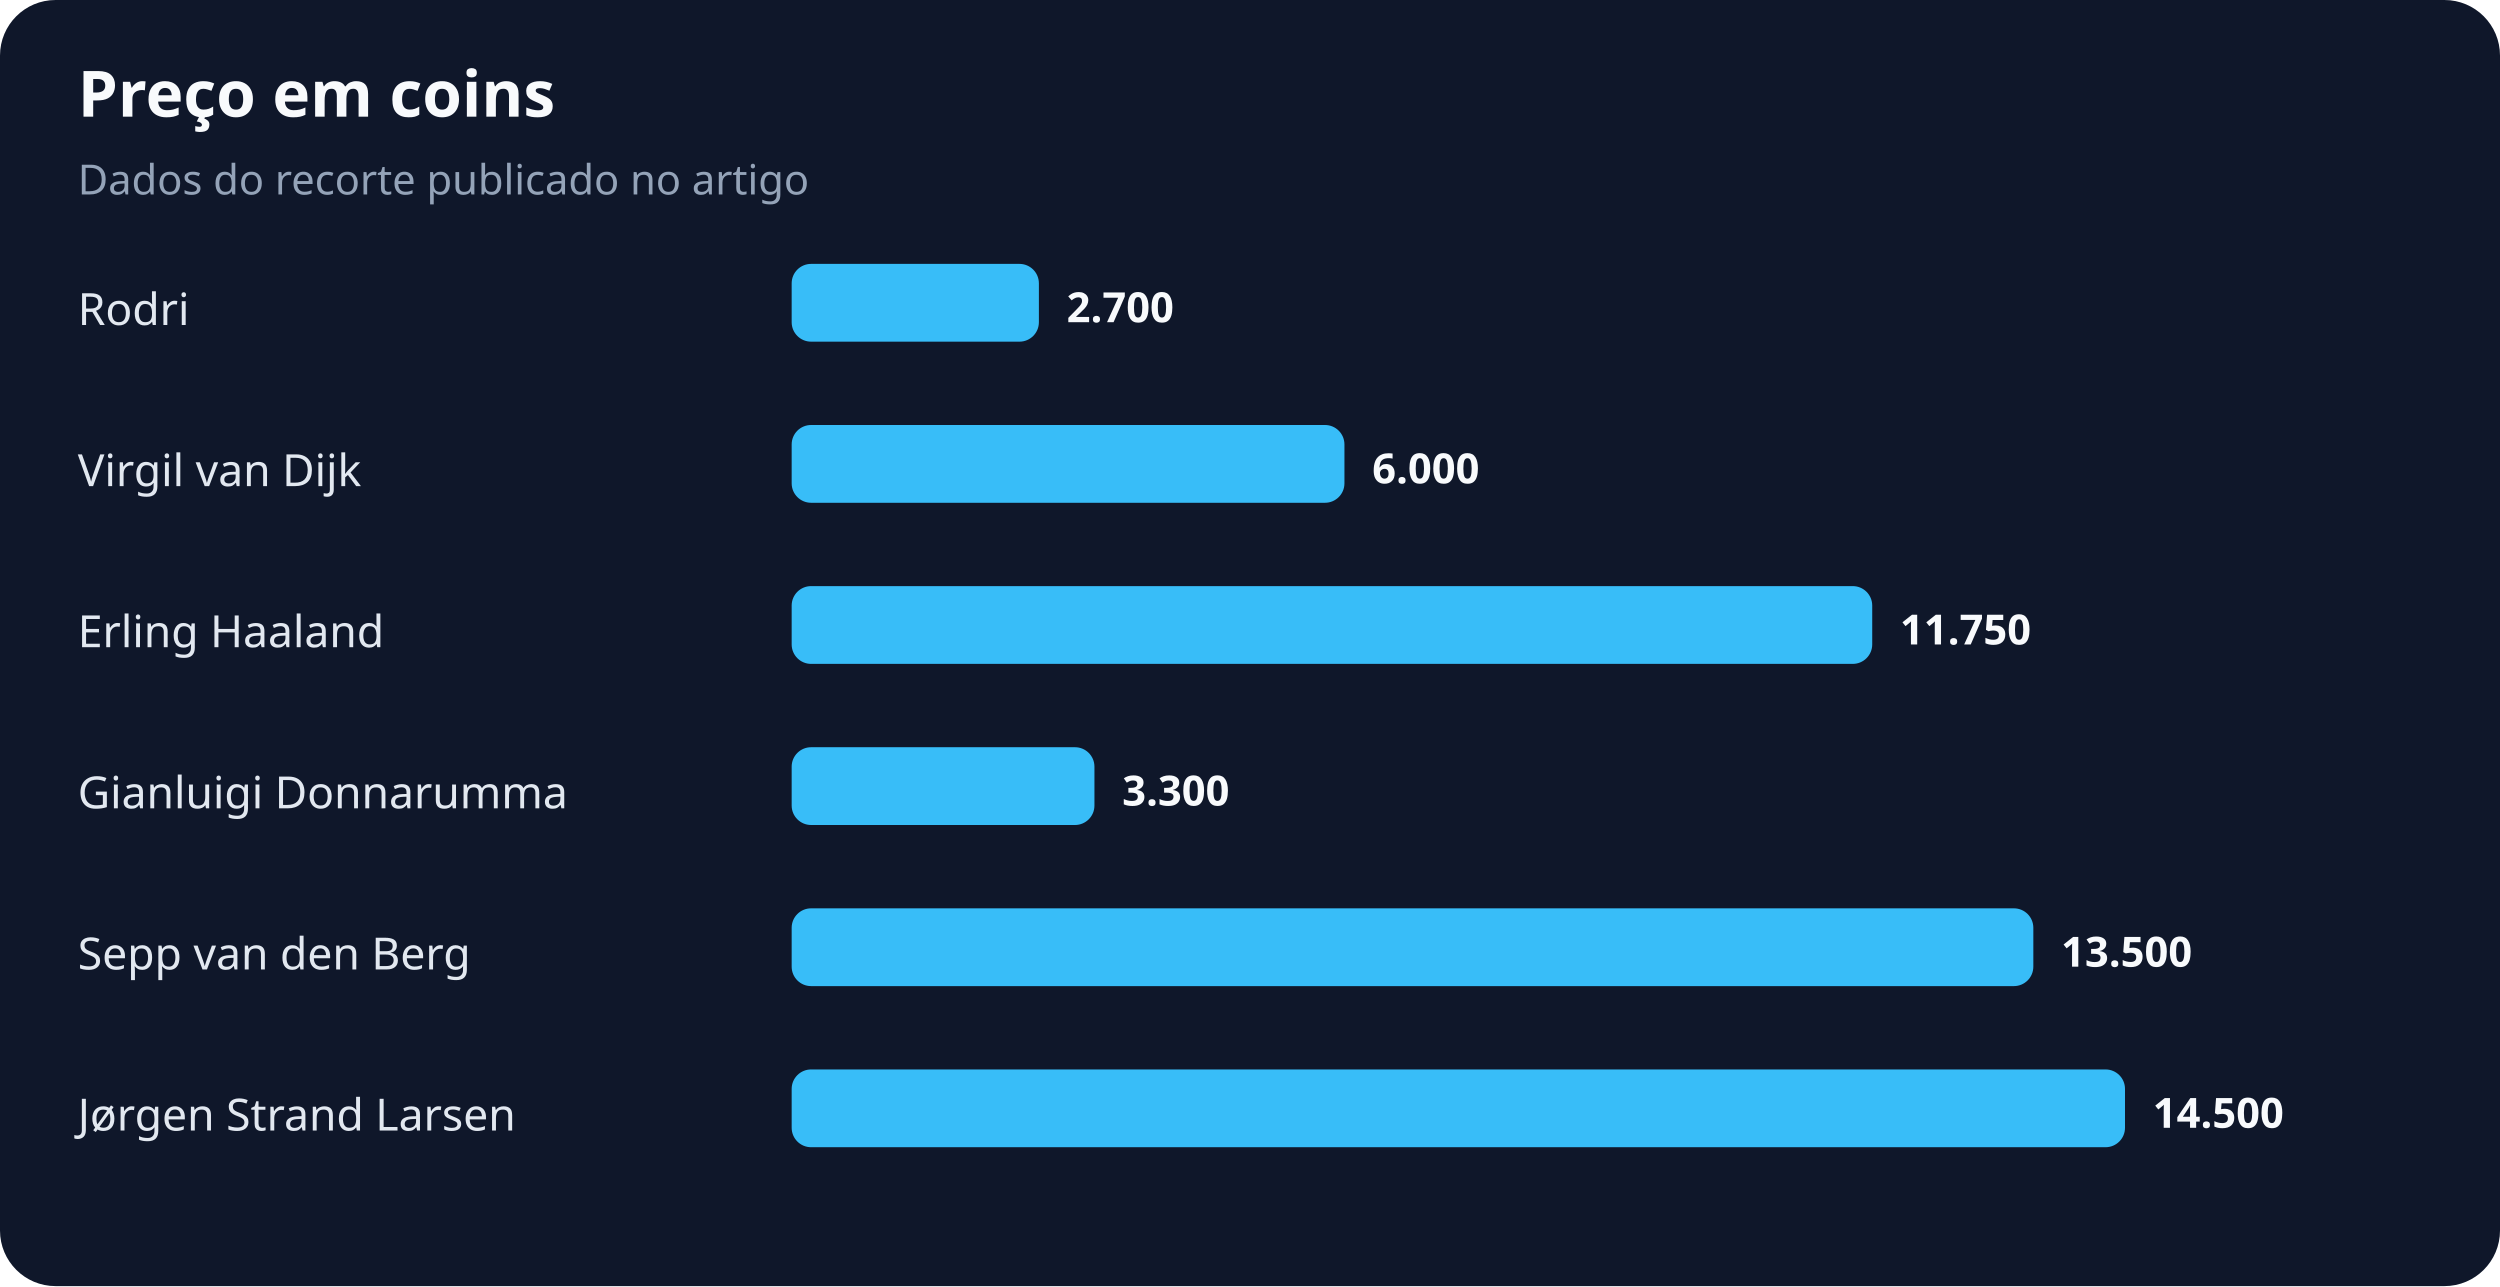
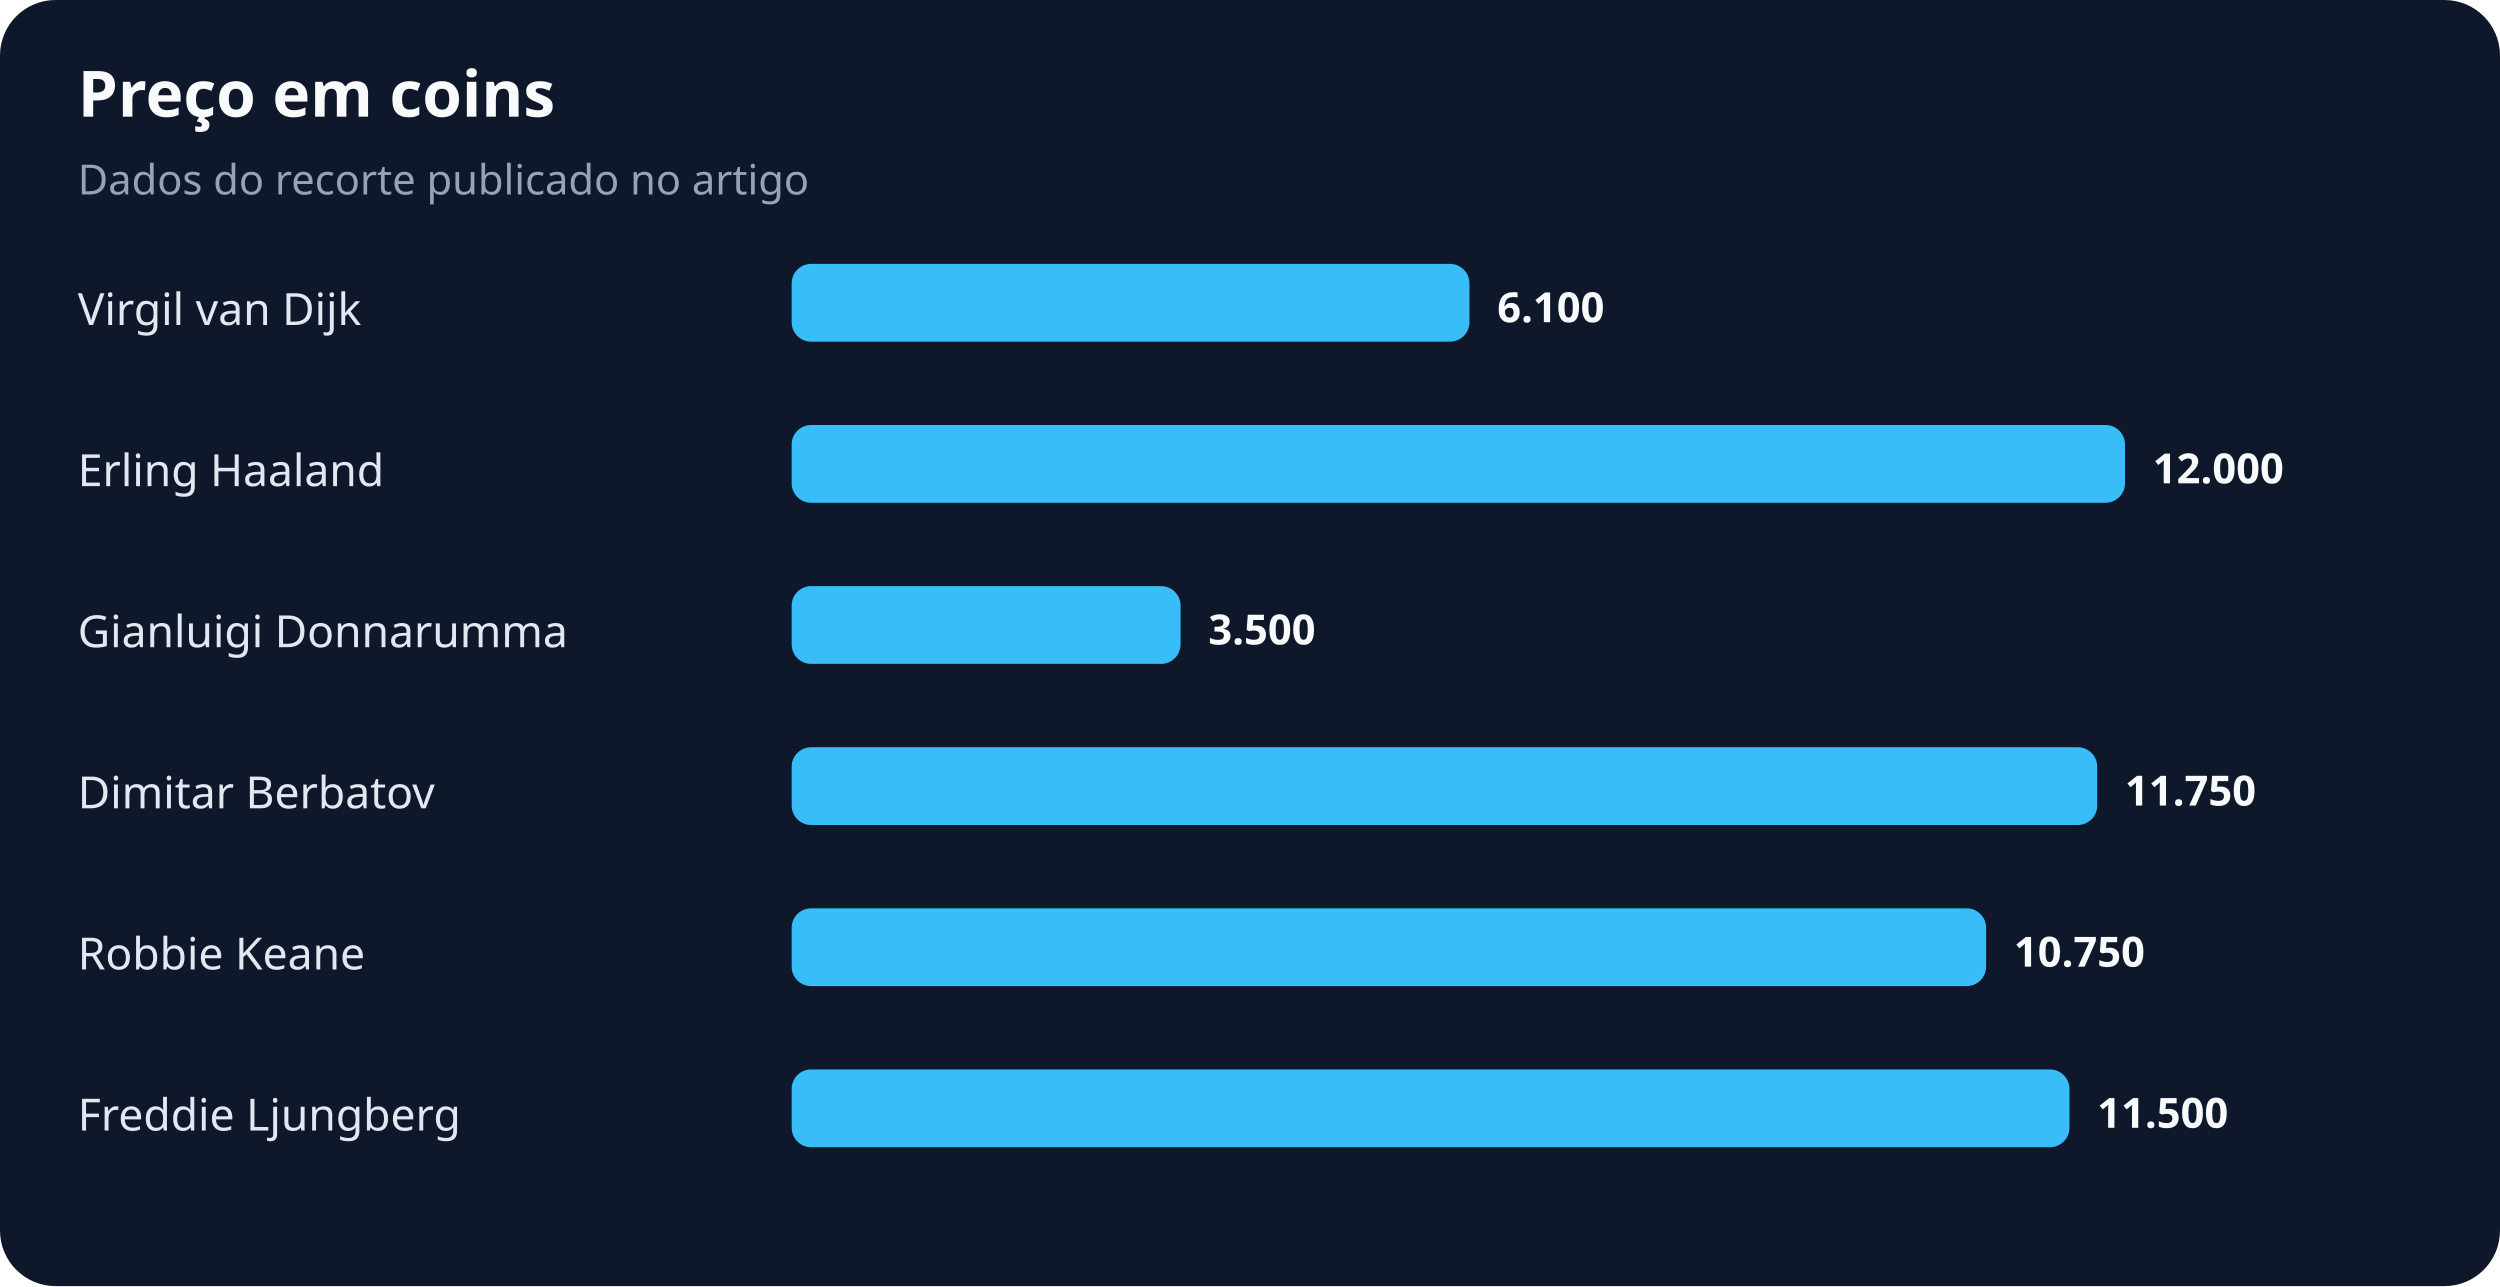
<svg xmlns="http://www.w3.org/2000/svg" width="900" height="463" viewBox="0 0 900 463" role="img" aria-labelledby="title desc">
  <rect width="100%" height="100%" rx="20" fill="#0f172a" />
  <text x="28" y="42" fill="#f8fafc" font-family="system-ui,sans-serif" font-size="23" font-weight="700">Preço em coins</text>
  <text x="28" y="70" fill="#94a3b8" font-family="system-ui,sans-serif" font-size="15">Dados do recorte publicado no artigo</text>
-   <text x="28" y="117" fill="#e2e8f0" font-family="system-ui,sans-serif" font-size="16">Rodri</text>
-   <rect x="285" y="95" width="89" height="28" rx="7" fill="#38bdf8" />
-   <text x="384" y="116" fill="#f8fafc" font-family="system-ui,sans-serif" font-size="15" font-weight="700">2.700</text>
-   <text x="28" y="175" fill="#e2e8f0" font-family="system-ui,sans-serif" font-size="16">Virgil van Dijk</text>
-   <rect x="285" y="153" width="199" height="28" rx="7" fill="#38bdf8" />
-   <text x="494" y="174" fill="#f8fafc" font-family="system-ui,sans-serif" font-size="15" font-weight="700">6.000</text>
-   <text x="28" y="233" fill="#e2e8f0" font-family="system-ui,sans-serif" font-size="16">Erling Haaland</text>
-   <rect x="285" y="211" width="389" height="28" rx="7" fill="#38bdf8" />
-   <text x="684" y="232" fill="#f8fafc" font-family="system-ui,sans-serif" font-size="15" font-weight="700">11.750</text>
-   <text x="28" y="291" fill="#e2e8f0" font-family="system-ui,sans-serif" font-size="16">Gianluigi Donnarumma</text>
-   <rect x="285" y="269" width="109" height="28" rx="7" fill="#38bdf8" />
-   <text x="404" y="290" fill="#f8fafc" font-family="system-ui,sans-serif" font-size="15" font-weight="700">3.300</text>
-   <text x="28" y="349" fill="#e2e8f0" font-family="system-ui,sans-serif" font-size="16">Sepp van den Berg</text>
-   <rect x="285" y="327" width="447" height="28" rx="7" fill="#38bdf8" />
-   <text x="742" y="348" fill="#f8fafc" font-family="system-ui,sans-serif" font-size="15" font-weight="700">13.500</text>
-   <text x="28" y="407" fill="#e2e8f0" font-family="system-ui,sans-serif" font-size="16">Jørgen Strand Larsen</text>
-   <rect x="285" y="385" width="480" height="28" rx="7" fill="#38bdf8" />
-   <text x="775" y="406" fill="#f8fafc" font-family="system-ui,sans-serif" font-size="15" font-weight="700">14.500</text>
+   <text x="28" y="117" fill="#e2e8f0" font-family="system-ui,sans-serif" font-size="16">Virgil van Dijk</text>
+   <rect x="285" y="95" width="244" height="28" rx="7" fill="#38bdf8" />
+   <text x="539" y="116" fill="#f8fafc" font-family="system-ui,sans-serif" font-size="15" font-weight="700">6.100</text>
+   <text x="28" y="175" fill="#e2e8f0" font-family="system-ui,sans-serif" font-size="16">Erling Haaland</text>
+   <rect x="285" y="153" width="480" height="28" rx="7" fill="#38bdf8" />
+   <text x="775" y="174" fill="#f8fafc" font-family="system-ui,sans-serif" font-size="15" font-weight="700">12.000</text>
+   <text x="28" y="233" fill="#e2e8f0" font-family="system-ui,sans-serif" font-size="16">Gianluigi Donnarumma</text>
+   <rect x="285" y="211" width="140" height="28" rx="7" fill="#38bdf8" />
+   <text x="435" y="232" fill="#f8fafc" font-family="system-ui,sans-serif" font-size="15" font-weight="700">3.500</text>
+   <text x="28" y="291" fill="#e2e8f0" font-family="system-ui,sans-serif" font-size="16">Dimitar Berbatov</text>
+   <rect x="285" y="269" width="470" height="28" rx="7" fill="#38bdf8" />
+   <text x="765" y="290" fill="#f8fafc" font-family="system-ui,sans-serif" font-size="15" font-weight="700">11.750</text>
+   <text x="28" y="349" fill="#e2e8f0" font-family="system-ui,sans-serif" font-size="16">Robbie Keane</text>
+   <rect x="285" y="327" width="430" height="28" rx="7" fill="#38bdf8" />
+   <text x="725" y="348" fill="#f8fafc" font-family="system-ui,sans-serif" font-size="15" font-weight="700">10.750</text>
+   <text x="28" y="407" fill="#e2e8f0" font-family="system-ui,sans-serif" font-size="16">Freddie Ljungberg</text>
+   <rect x="285" y="385" width="460" height="28" rx="7" fill="#38bdf8" />
+   <text x="755" y="406" fill="#f8fafc" font-family="system-ui,sans-serif" font-size="15" font-weight="700">11.500</text>
</svg>
